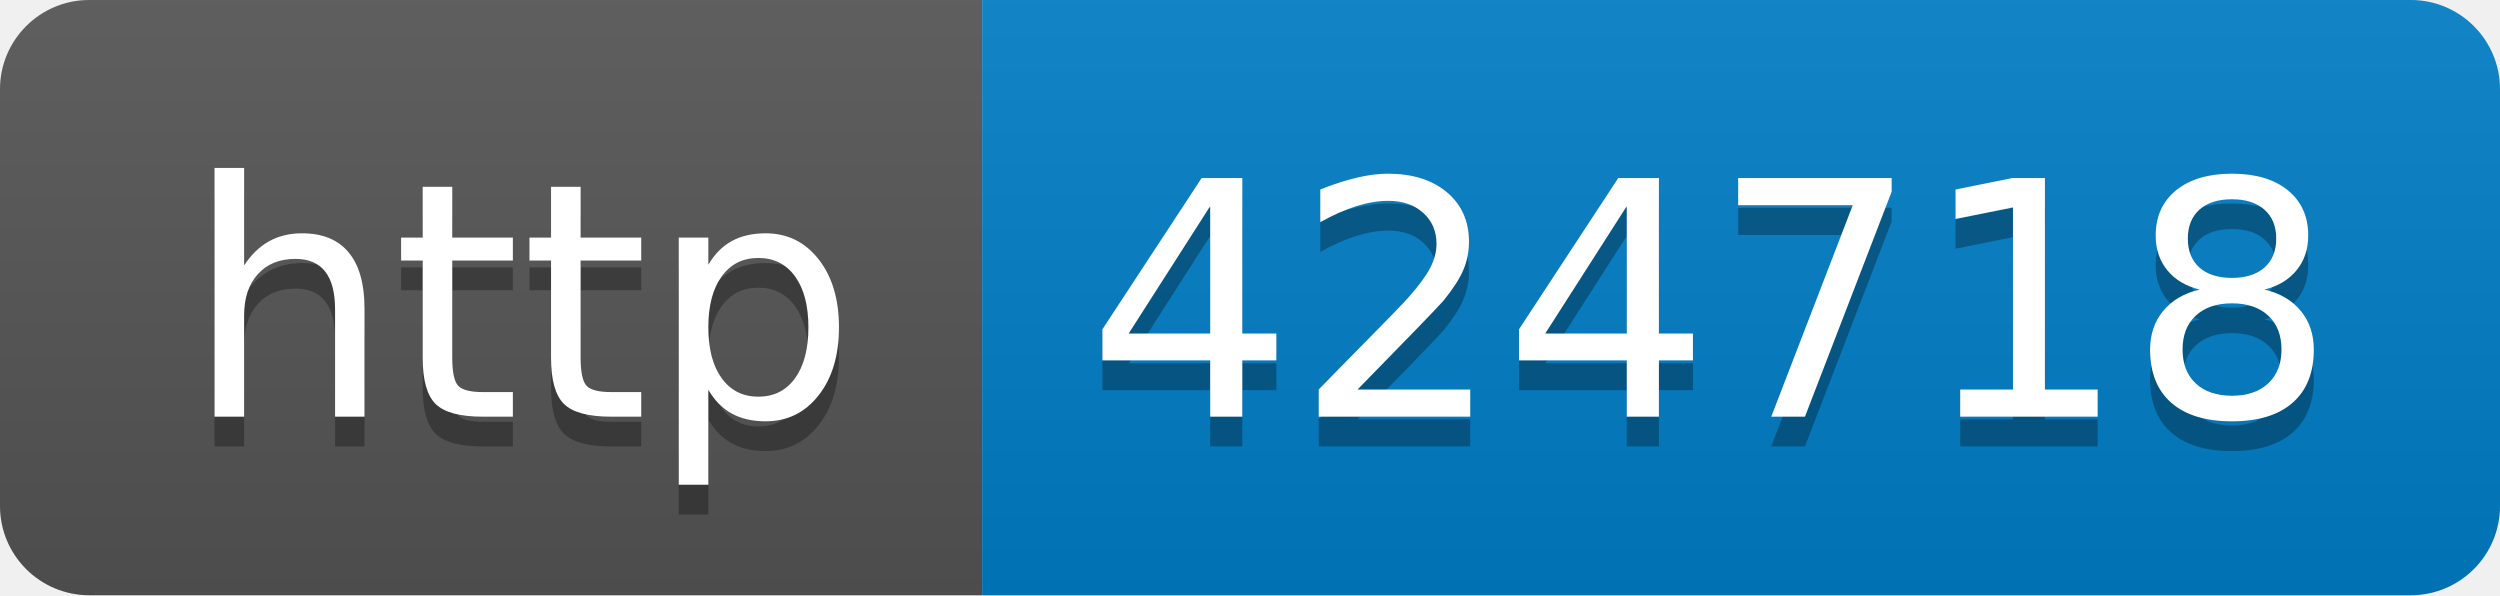
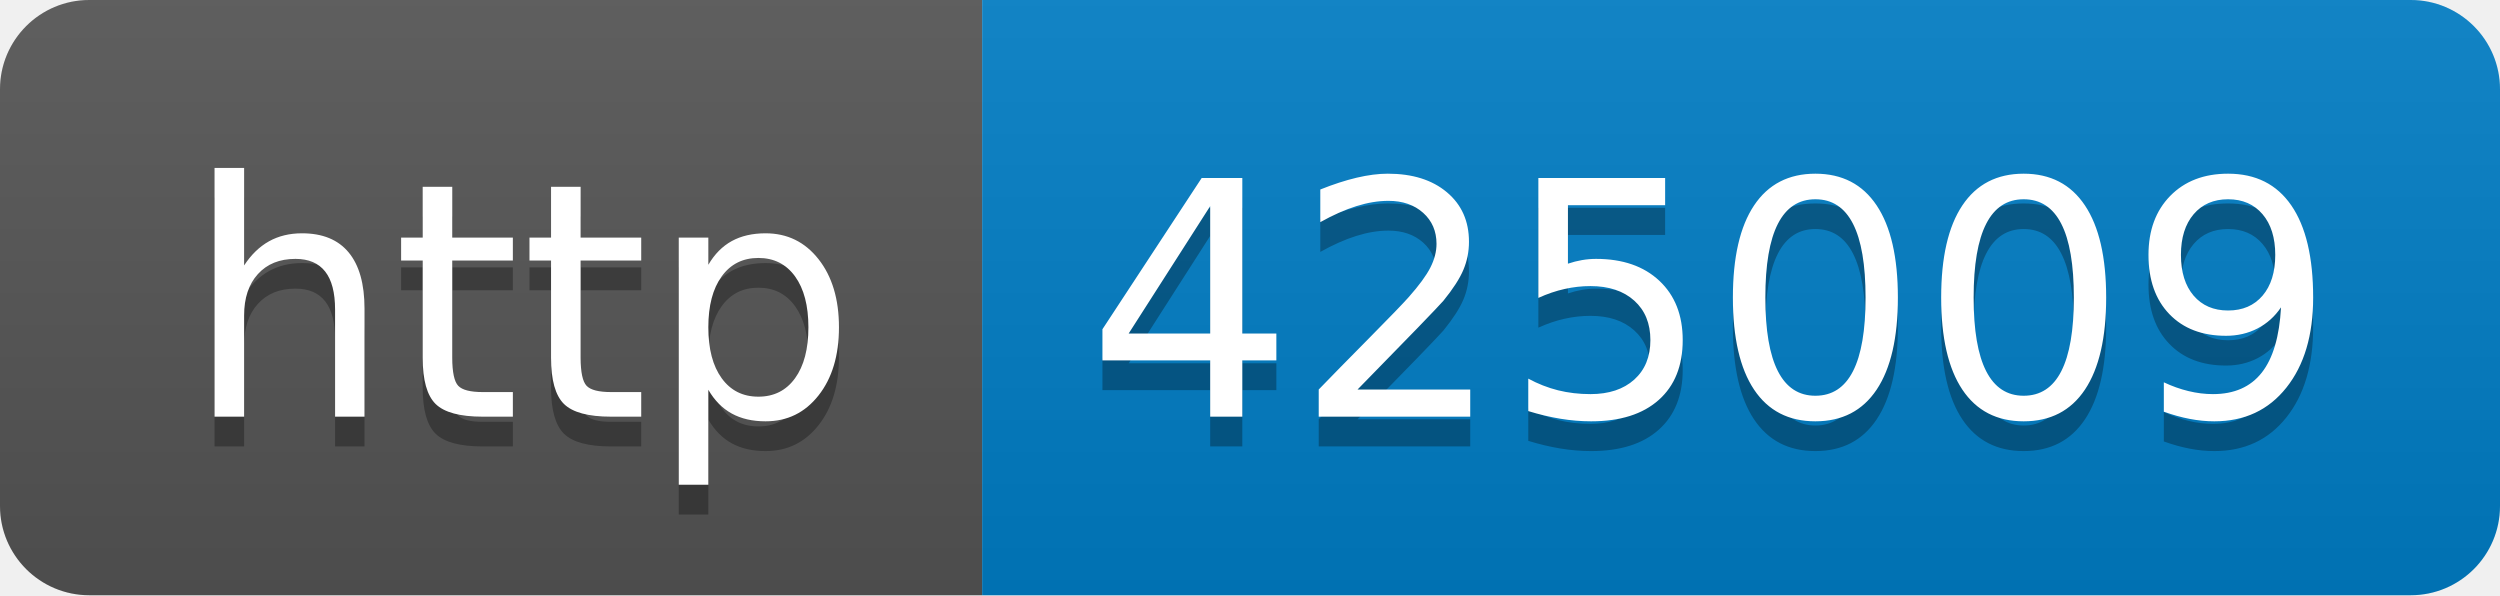
- <svg xmlns="http://www.w3.org/2000/svg" width="84" height="20" role="img" aria-label="http: 424718">
+ <svg xmlns="http://www.w3.org/2000/svg" width="84" height="20" role="img" aria-label="http: 425009">
  <linearGradient id="s" x2="0" y2="100%">
    <stop offset="0" stop-color="#bbb" stop-opacity=".1" />
    <stop offset="1" stop-opacity=".1" />
  </linearGradient>
  <clipPath id="r">
    <rect width="84" height="20" rx="3" fill="#fff" />
  </clipPath>
  <g clip-path="url(#r)">
    <rect width="33" height="20" fill="#555" />
    <rect x="33" width="51" height="20" fill="#007ec6" />
    <rect width="84" height="20" fill="url(#s)" />
  </g>
  <g fill="#fff" text-anchor="middle" font-family="Verdana,Geneva,DejaVu Sans,sans-serif" text-rendering="geometricPrecision" font-size="110">
    <text aria-hidden="true" x="175" y="150" fill="#010101" fill-opacity=".3" transform="scale(.1)" textLength="230">http</text>
    <text x="175" y="140" transform="scale(.1)" fill="#fff" textLength="230">http</text>
-     <text aria-hidden="true" x="575" y="150" fill="#010101" fill-opacity=".3" transform="scale(.1)" textLength="410">424718</text>
-     <text x="575" y="140" transform="scale(.1)" fill="#fff" textLength="410">424718</text>
+     <text aria-hidden="true" x="575" y="150" fill="#010101" fill-opacity=".3" transform="scale(.1)" textLength="410">425009</text>
+     <text x="575" y="140" transform="scale(.1)" fill="#fff" textLength="410">425009</text>
  </g>
</svg>
